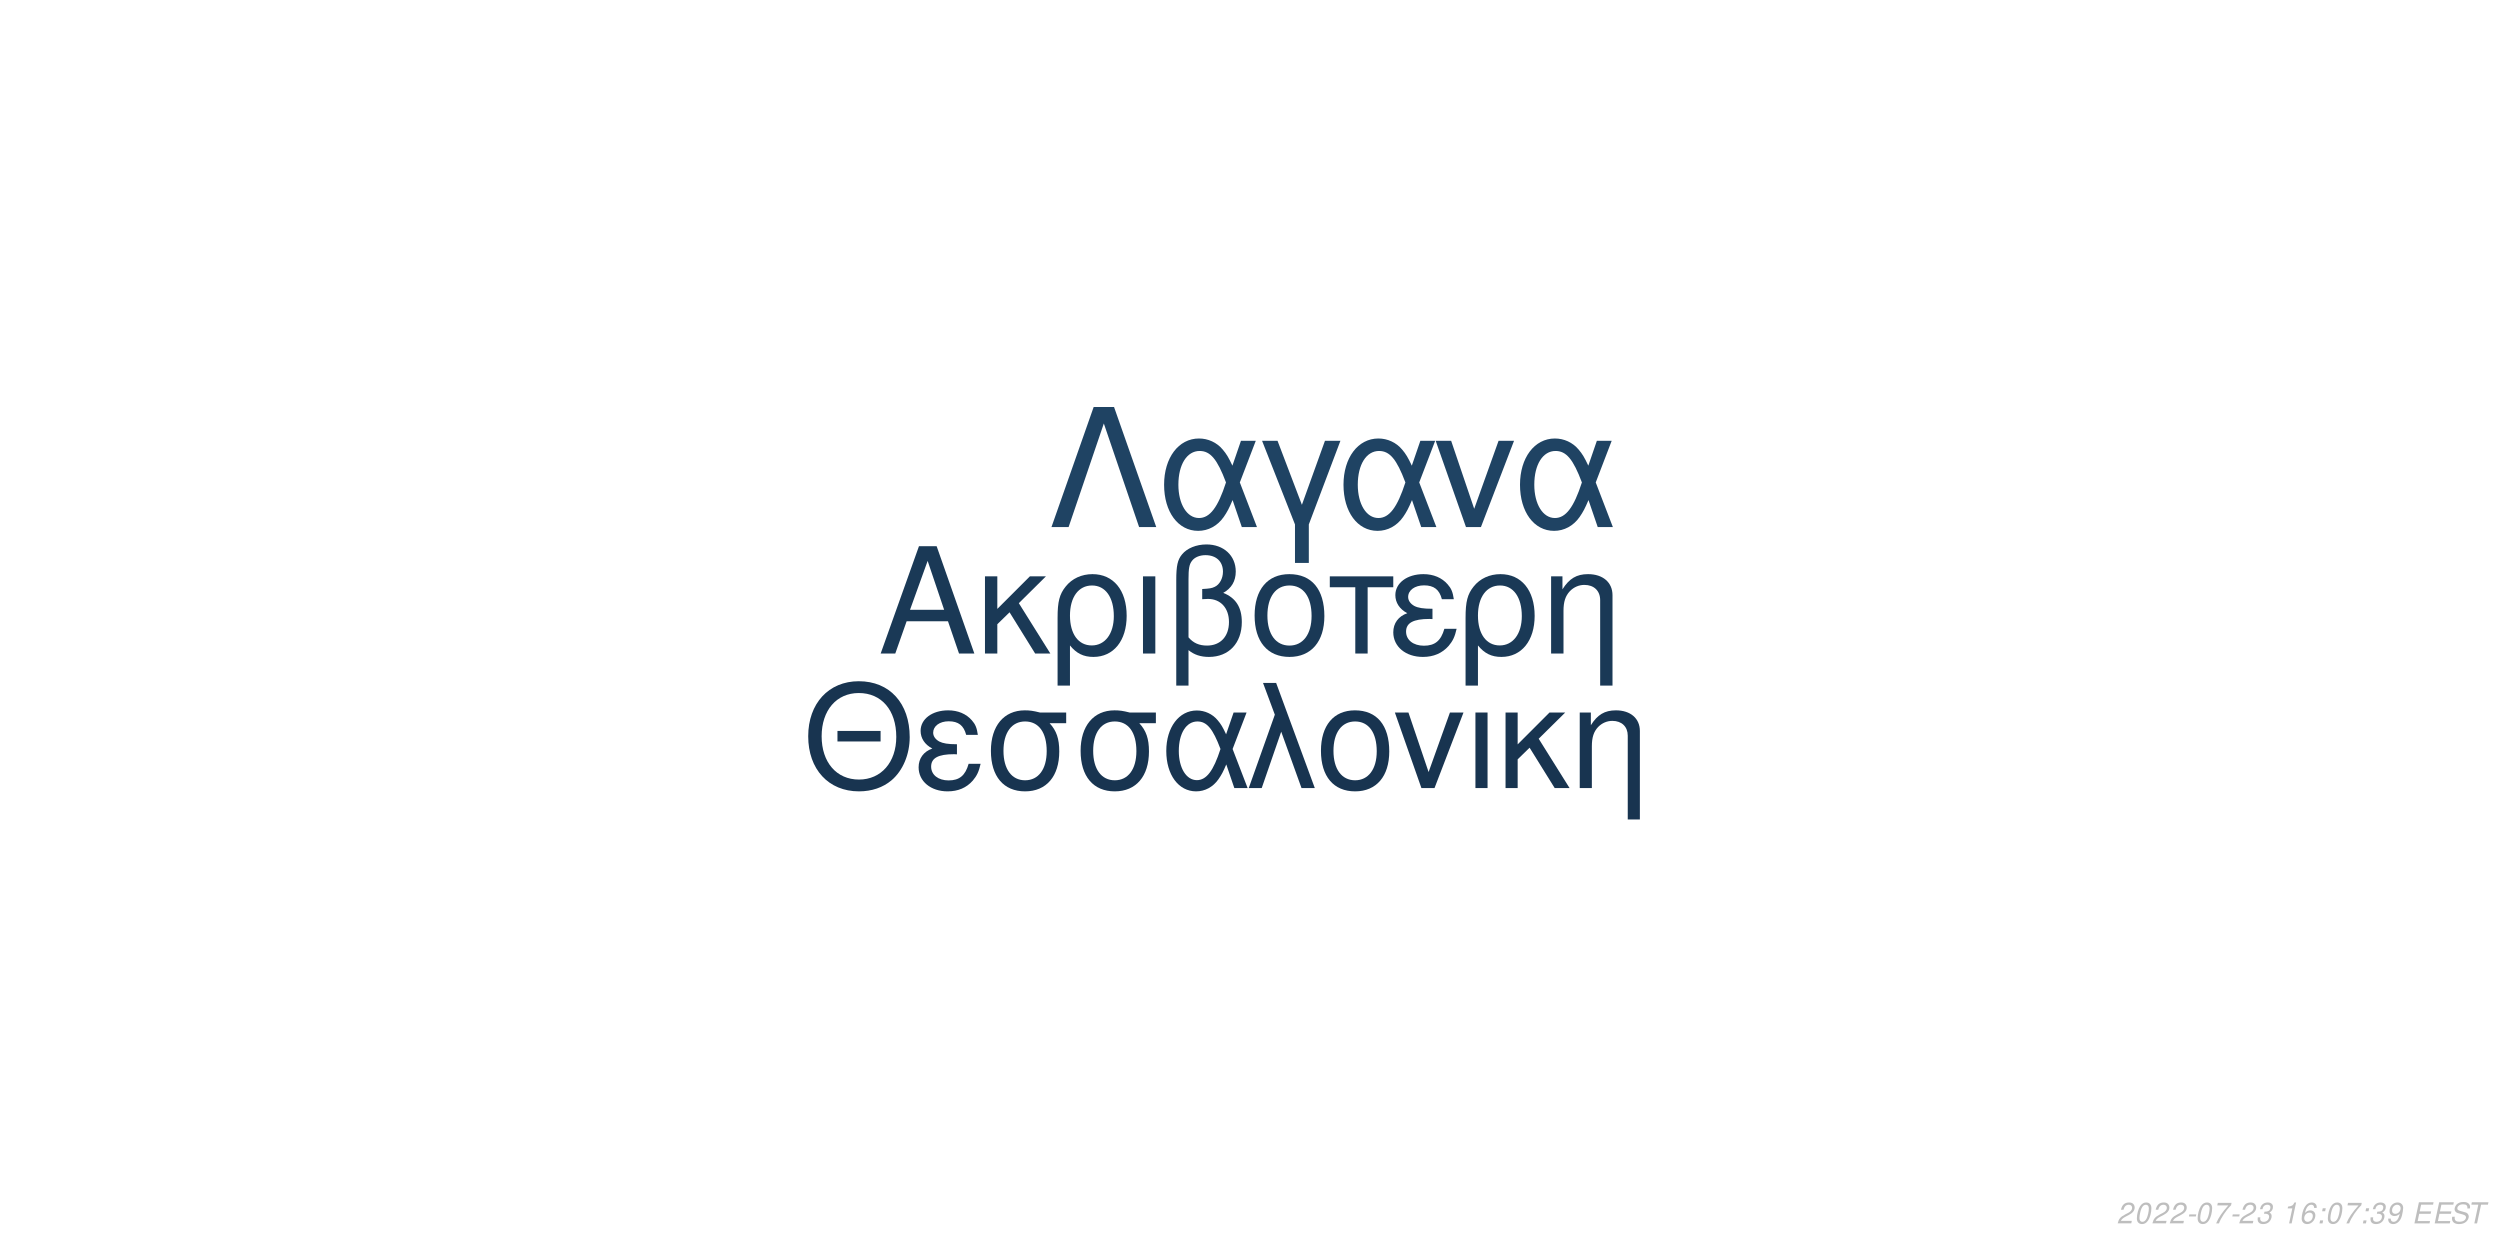
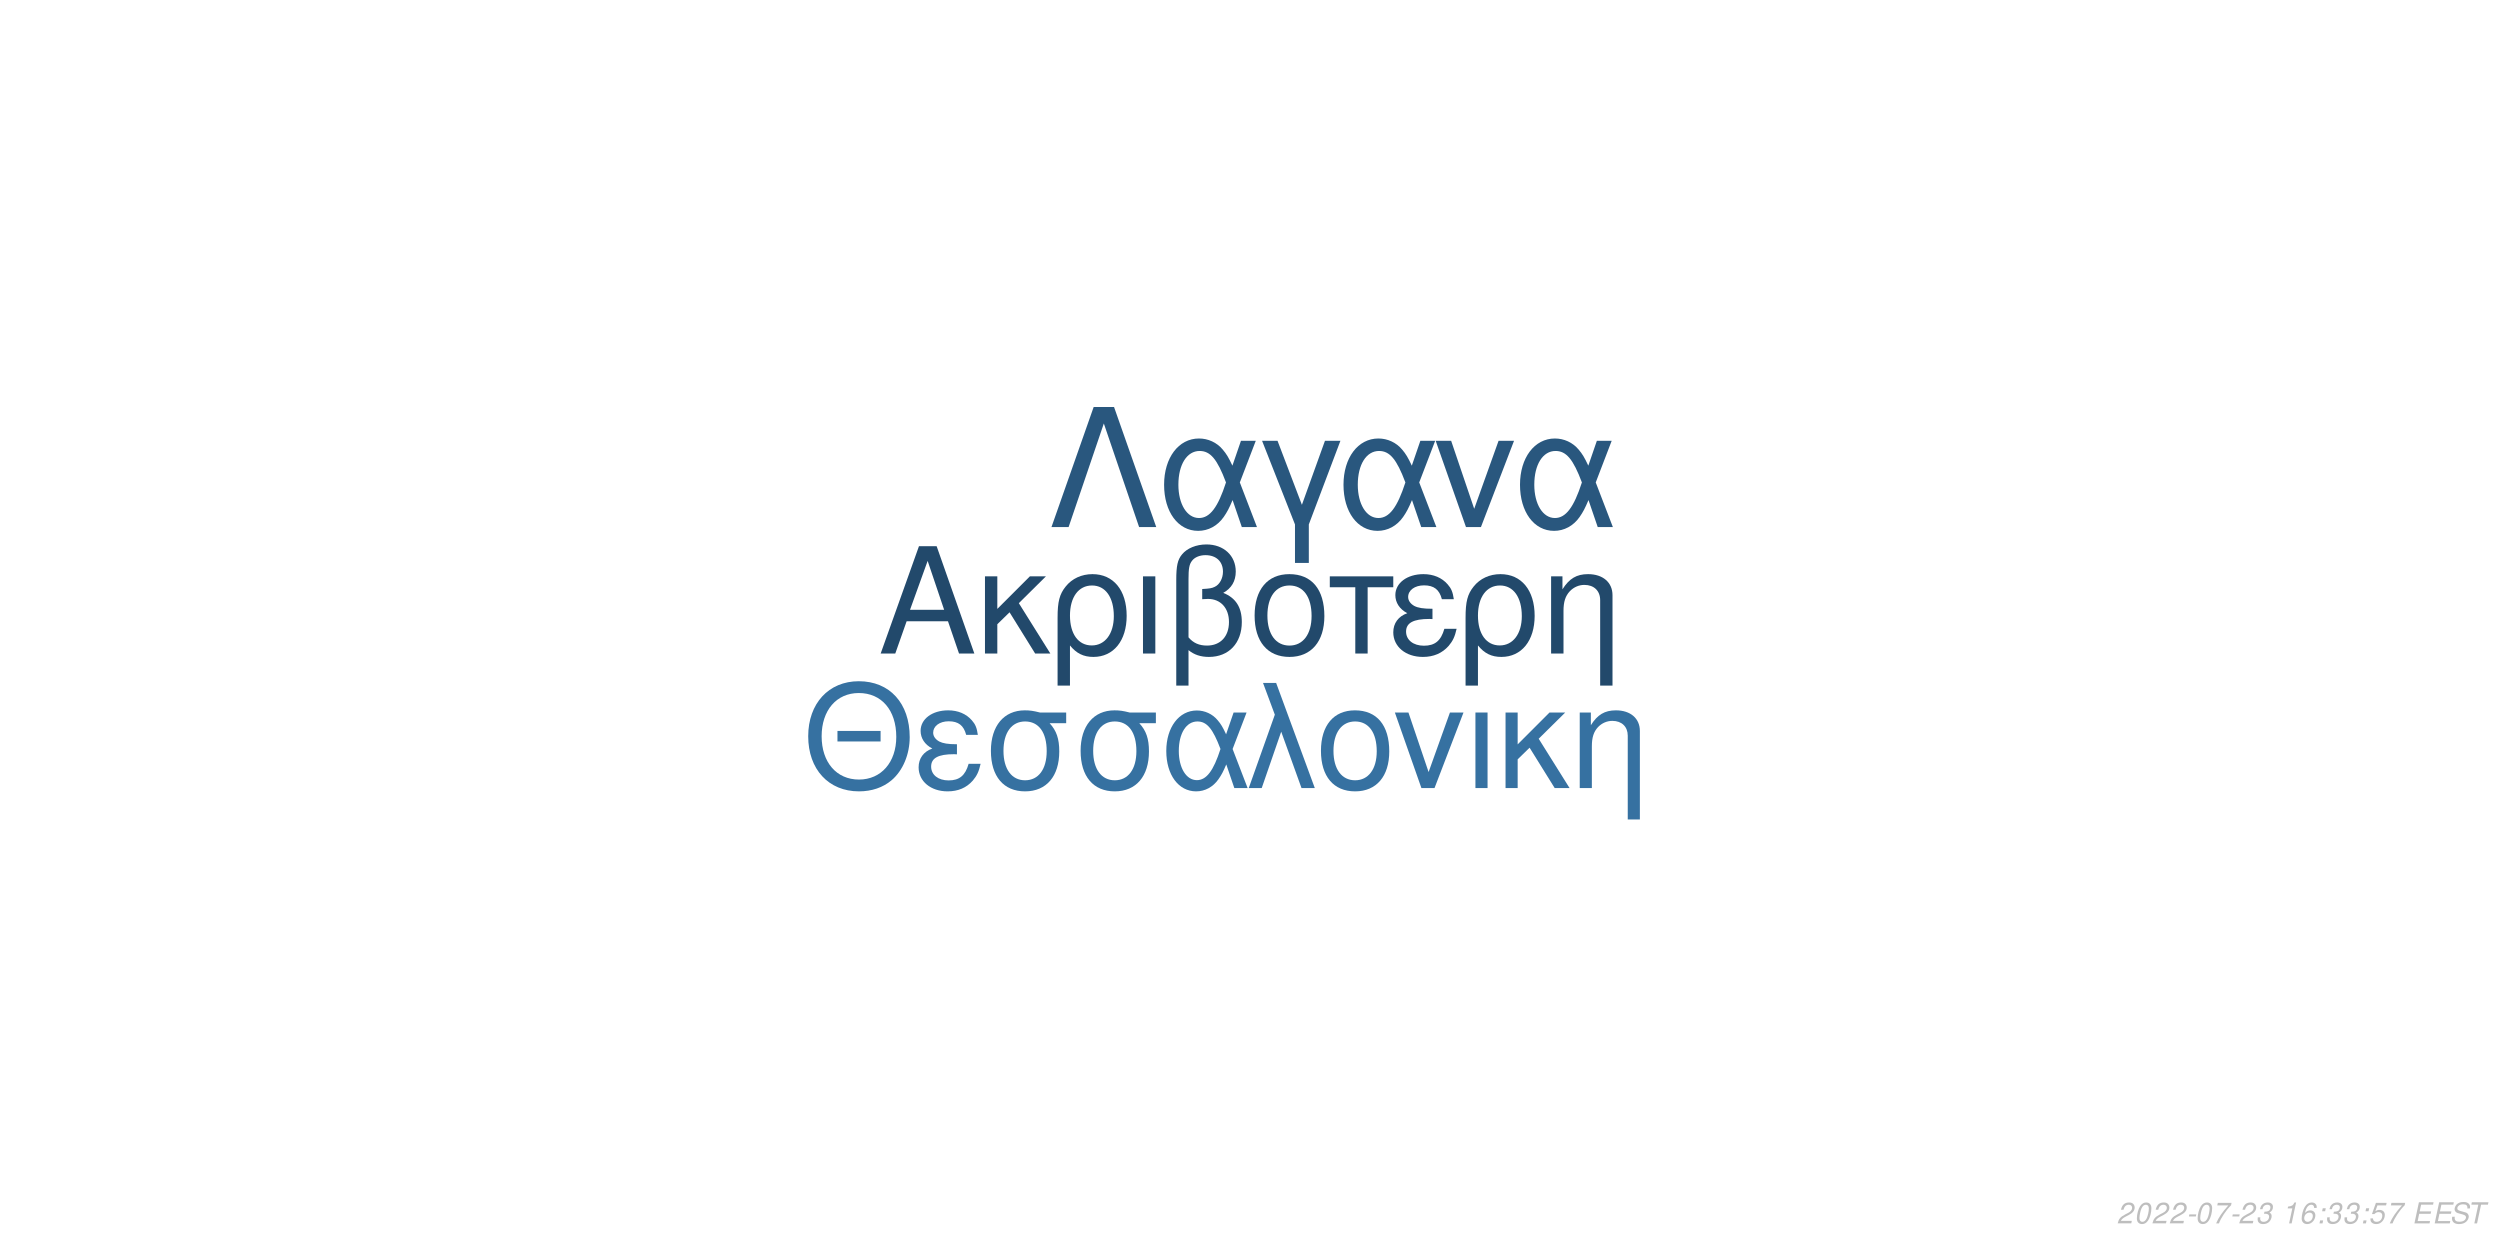
<svg xmlns="http://www.w3.org/2000/svg" xmlns:xlink="http://www.w3.org/1999/xlink" width="864pt" height="432pt" viewBox="0 0 864 432" version="1.1">
  <defs>
    <g>
      <symbol overflow="visible" id="glyph0-0">
        <path style="stroke:none;" d="" />
      </symbol>
      <symbol overflow="visible" id="glyph0-1">
        <path style="stroke:none;" d="M 24.125 -11.141 L 27.938 0 L 33.234 0 L 20.203 -37.094 L 14.094 -37.094 L 0.859 0 L 5.906 0 L 9.828 -11.141 Z M 22.797 -15.109 L 11 -15.109 L 17.094 -32.016 Z M 22.797 -15.109 " />
      </symbol>
      <symbol overflow="visible" id="glyph0-2">
        <path style="stroke:none;" d="M 7.172 -15.422 L 7.172 -26.672 L 2.906 -26.672 L 2.906 0 L 7.172 0 L 7.172 -10.125 L 11.406 -14.25 L 20.25 0 L 25.5 0 L 14.609 -17.406 L 23.969 -26.672 L 18.422 -26.672 Z M 7.172 -15.422 " />
      </symbol>
      <symbol overflow="visible" id="glyph0-3">
        <path style="stroke:none;" d="M 3 11.094 L 7.281 11.094 L 7.281 -2.797 C 9.516 -0.047 11.953 1.172 15.375 1.172 C 22.344 1.172 26.875 -4.422 26.875 -13.031 C 26.875 -21.891 22.297 -27.438 15.062 -27.438 C 11.297 -27.438 7.984 -25.906 5.797 -23.156 C 3.672 -20.516 3 -17.969 3 -12.359 Z M 14.906 -23.516 C 19.547 -23.516 22.438 -19.438 22.438 -12.922 C 22.438 -6.812 19.391 -2.797 14.812 -2.797 C 10.172 -2.797 7.281 -6.766 7.281 -13.125 C 7.281 -19.484 10.234 -23.516 14.906 -23.516 Z M 14.906 -23.516 " />
      </symbol>
      <symbol overflow="visible" id="glyph0-4">
        <path style="stroke:none;" d="M 3.516 0 L 7.781 0 L 7.781 -26.672 L 3.516 -26.672 Z M 3.516 0 " />
      </symbol>
      <symbol overflow="visible" id="glyph0-5">
        <path style="stroke:none;" d="M 4.016 11.094 L 8.25 11.094 L 8.25 -1.172 C 10.172 0.406 12.422 1.172 15.312 1.172 C 22.188 1.172 26.672 -3.609 26.672 -10.891 C 26.672 -15.984 24.578 -19.234 20.25 -20.969 C 23.109 -22.547 24.578 -25.031 24.578 -28.344 C 24.578 -33.844 20.406 -37.703 14.453 -37.703 C 10.938 -37.703 7.734 -36.391 6 -34.25 C 4.484 -32.422 4.016 -30.328 4.016 -25.391 Z M 8.25 -25.656 C 8.25 -29.359 8.5 -30.844 9.469 -32.062 C 10.375 -33.281 12.156 -34 14.094 -34 C 17.812 -34 20.156 -31.812 20.156 -28.297 C 20.156 -25.953 18.984 -23.812 17.297 -23.047 C 16.281 -22.547 15.469 -22.438 12.984 -22.297 L 12.984 -18.781 C 13.734 -18.828 14.344 -18.875 14.969 -18.875 C 19.344 -18.875 22.234 -15.719 22.234 -10.891 C 22.234 -5.906 19.281 -2.75 14.656 -2.75 C 11.953 -2.75 9.922 -3.609 8.25 -5.594 Z M 8.25 -25.656 " />
      </symbol>
      <symbol overflow="visible" id="glyph0-6">
        <path style="stroke:none;" d="M 14.094 -27.438 C 6.562 -27.438 2.094 -22.094 2.094 -13.125 C 2.094 -4.125 6.562 1.172 14.141 1.172 C 21.672 1.172 26.203 -4.172 26.203 -12.922 C 26.203 -22.188 21.828 -27.438 14.094 -27.438 Z M 14.141 -23.516 C 18.938 -23.516 21.781 -19.594 21.781 -12.984 C 21.781 -6.672 18.828 -2.75 14.141 -2.75 C 9.422 -2.75 6.516 -6.672 6.516 -13.125 C 6.516 -19.594 9.422 -23.516 14.141 -23.516 Z M 14.141 -23.516 " />
      </symbol>
      <symbol overflow="visible" id="glyph0-7">
        <path style="stroke:none;" d="M 7.891 0 L 12.156 0 L 12.156 -22.906 L 21.016 -22.906 L 21.016 -26.672 L -0.922 -26.672 L -0.922 -22.906 L 7.891 -22.906 Z M 7.891 0 " />
      </symbol>
      <symbol overflow="visible" id="glyph0-8">
        <path style="stroke:none;" d="M 14.562 -15.469 C 11.344 -15.469 9.562 -15.781 8.297 -16.438 C 6.922 -17.203 6.156 -18.328 6.156 -19.547 C 6.156 -21.891 8.453 -23.562 11.656 -23.562 C 15.062 -23.562 16.953 -22.094 17.812 -18.781 L 21.938 -18.781 C 21.578 -21.266 21.062 -22.5 19.797 -23.922 C 17.812 -26.203 14.906 -27.438 11.453 -27.438 C 5.797 -27.438 1.734 -24.375 1.734 -20.203 C 1.734 -17.609 3.156 -15.375 5.859 -13.938 C 2.797 -12.875 1.016 -10.484 1.016 -7.328 C 1.016 -2.391 5.297 1.172 11.25 1.172 C 14.969 1.172 17.906 -0.109 20.156 -2.641 C 21.578 -4.328 22.297 -5.797 22.906 -8.547 L 18.672 -8.547 C 17.5 -4.422 15.422 -2.703 11.609 -2.703 C 7.938 -2.703 5.438 -4.688 5.438 -7.578 C 5.438 -10.578 7.938 -11.953 13.484 -11.953 C 13.641 -11.953 14.094 -11.953 14.562 -11.906 Z M 14.562 -15.469 " />
      </symbol>
      <symbol overflow="visible" id="glyph0-9">
        <path style="stroke:none;" d="M 3.562 -26.672 L 3.562 0 L 7.844 0 L 7.844 -14.703 C 7.844 -17.906 8.5 -19.891 10.031 -21.531 C 11.406 -22.953 13.188 -23.719 15.062 -23.719 C 18.375 -23.719 20.516 -21.672 20.516 -18.469 L 20.516 11.094 L 24.781 11.094 L 24.781 -20.156 C 24.781 -24.578 21.469 -27.438 16.328 -27.438 C 12.359 -27.438 9.828 -25.906 7.484 -22.188 L 7.484 -26.672 Z M 3.562 -26.672 " />
      </symbol>
      <symbol overflow="visible" id="glyph1-0">
        <path style="stroke:none;" d="" />
      </symbol>
      <symbol overflow="visible" id="glyph1-1">
        <path style="stroke:none;" d="M 26.859 -19.734 L 11.953 -19.734 L 11.953 -16.094 L 26.859 -16.094 Z M 19.328 -36.922 C 8.922 -36.922 1.844 -29.25 1.844 -17.891 C 1.844 -6.484 8.875 1.141 19.391 1.141 C 23.812 1.141 27.703 -0.203 30.641 -2.688 C 34.578 -6.031 36.922 -11.656 36.922 -17.594 C 36.922 -29.297 30 -36.922 19.328 -36.922 Z M 19.328 -32.844 C 27.203 -32.844 32.281 -26.906 32.281 -17.688 C 32.281 -8.922 27.062 -2.938 19.391 -2.938 C 11.609 -2.938 6.484 -8.922 6.484 -17.891 C 6.484 -26.859 11.609 -32.844 19.328 -32.844 Z M 19.328 -32.844 " />
      </symbol>
      <symbol overflow="visible" id="glyph1-2">
        <path style="stroke:none;" d="M 14.25 -15.141 C 11.109 -15.141 9.375 -15.453 8.125 -16.094 C 6.781 -16.844 6.031 -17.938 6.031 -19.141 C 6.031 -21.422 8.266 -23.078 11.406 -23.078 C 14.75 -23.078 16.594 -21.625 17.438 -18.391 L 21.469 -18.391 C 21.125 -20.828 20.625 -22.031 19.391 -23.422 C 17.438 -25.656 14.594 -26.859 11.219 -26.859 C 5.688 -26.859 1.688 -23.875 1.688 -19.781 C 1.688 -17.234 3.094 -15.047 5.734 -13.656 C 2.734 -12.609 1 -10.266 1 -7.172 C 1 -2.344 5.188 1.141 11.016 1.141 C 14.656 1.141 17.547 -0.094 19.734 -2.594 C 21.125 -4.234 21.828 -5.688 22.422 -8.375 L 18.281 -8.375 C 17.141 -4.328 15.094 -2.641 11.359 -2.641 C 7.766 -2.641 5.328 -4.578 5.328 -7.422 C 5.328 -10.359 7.766 -11.703 13.203 -11.703 C 13.359 -11.703 13.797 -11.703 14.25 -11.656 Z M 14.25 -15.141 " />
      </symbol>
      <symbol overflow="visible" id="glyph1-3">
        <path style="stroke:none;" d="M 29 -26.109 L 19.938 -26.109 C 17.594 -26.703 16.438 -26.859 14.703 -26.859 C 7.469 -26.859 2.984 -21.469 2.984 -12.859 C 2.984 -4.031 7.375 1.141 14.797 1.141 C 22.172 1.141 26.609 -4.078 26.609 -12.656 C 26.609 -17.047 25.656 -19.828 23.266 -22.422 L 29 -22.422 Z M 14.797 -23.016 C 19.531 -23.016 22.266 -19.234 22.266 -12.75 C 22.266 -6.531 19.438 -2.688 14.797 -2.688 C 10.172 -2.688 7.328 -6.531 7.328 -12.859 C 7.328 -19.188 10.172 -23.016 14.797 -23.016 Z M 14.797 -23.016 " />
      </symbol>
      <symbol overflow="visible" id="glyph1-4">
        <path style="stroke:none;" d="M 29.344 -26.109 L 24.859 -26.109 L 22.266 -18.578 C 21.125 -21.031 20.484 -22.125 19.328 -23.469 C 17.547 -25.609 14.906 -26.812 12.156 -26.812 C 5.984 -26.812 1.594 -20.984 1.594 -12.812 C 1.594 -4.578 5.828 1.141 11.906 1.141 C 14.953 1.141 17.734 -0.344 19.625 -3.047 C 20.672 -4.531 21.281 -5.688 22.328 -8.172 L 25.109 0 L 29.703 0 L 24.516 -13.5 Z M 20.328 -13.5 C 17.891 -5.922 15.453 -2.734 12.156 -2.734 C 8.516 -2.734 5.922 -6.922 5.922 -12.812 C 5.922 -18.938 8.516 -23.016 12.359 -23.016 C 15.594 -23.016 17.688 -20.531 20.328 -13.5 Z M 20.328 -13.5 " />
      </symbol>
      <symbol overflow="visible" id="glyph1-5">
        <path style="stroke:none;" d="M 1.094 0 L 5.578 0 L 12.312 -19.484 L 19.328 0 L 23.922 0 L 10.562 -36.328 L 6.031 -36.328 L 10.109 -25.359 Z M 1.094 0 " />
      </symbol>
      <symbol overflow="visible" id="glyph1-6">
        <path style="stroke:none;" d="M 13.797 -26.859 C 6.422 -26.859 2.047 -21.625 2.047 -12.859 C 2.047 -4.031 6.422 1.141 13.859 1.141 C 21.234 1.141 25.656 -4.078 25.656 -12.656 C 25.656 -21.719 21.375 -26.859 13.797 -26.859 Z M 13.859 -23.016 C 18.531 -23.016 21.328 -19.188 21.328 -12.703 C 21.328 -6.531 18.438 -2.688 13.859 -2.688 C 9.219 -2.688 6.375 -6.531 6.375 -12.859 C 6.375 -19.188 9.219 -23.016 13.859 -23.016 Z M 13.859 -23.016 " />
      </symbol>
      <symbol overflow="visible" id="glyph1-7">
        <path style="stroke:none;" d="M 14.297 0 L 24.312 -26.109 L 19.625 -26.109 L 12.25 -5.531 L 5.281 -26.109 L 0.594 -26.109 L 9.766 0 Z M 14.297 0 " />
      </symbol>
      <symbol overflow="visible" id="glyph1-8">
        <path style="stroke:none;" d="M 3.438 0 L 7.625 0 L 7.625 -26.109 L 3.438 -26.109 Z M 3.438 0 " />
      </symbol>
      <symbol overflow="visible" id="glyph1-9">
        <path style="stroke:none;" d="M 7.031 -15.094 L 7.031 -26.109 L 2.844 -26.109 L 2.844 0 L 7.031 0 L 7.031 -9.922 L 11.156 -13.953 L 19.828 0 L 24.969 0 L 14.297 -17.047 L 23.469 -26.109 L 18.031 -26.109 Z M 7.031 -15.094 " />
      </symbol>
      <symbol overflow="visible" id="glyph1-10">
        <path style="stroke:none;" d="M 3.484 -26.109 L 3.484 0 L 7.672 0 L 7.672 -14.406 C 7.672 -17.547 8.328 -19.484 9.812 -21.078 C 11.156 -22.469 12.906 -23.219 14.75 -23.219 C 17.984 -23.219 20.078 -21.234 20.078 -18.094 L 20.078 10.859 L 24.266 10.859 L 24.266 -19.734 C 24.266 -24.062 21.031 -26.859 16 -26.859 C 12.109 -26.859 9.609 -25.359 7.328 -21.719 L 7.328 -26.109 Z M 3.484 -26.109 " />
      </symbol>
      <symbol overflow="visible" id="glyph2-0">
        <path style="stroke:none;" d="" />
      </symbol>
      <symbol overflow="visible" id="glyph2-1">
        <path style="stroke:none;" d="M 22.531 -41.484 L 15.484 -41.484 L 0.906 0 L 6.828 0 L 19 -35.797 L 31.188 0 L 37.109 0 Z M 22.531 -41.484 " />
      </symbol>
      <symbol overflow="visible" id="glyph2-2">
        <path style="stroke:none;" d="M 33.516 -29.812 L 28.391 -29.812 L 25.438 -21.219 C 24.125 -24.016 23.391 -25.266 22.078 -26.797 C 20.031 -29.25 17.016 -30.609 13.891 -30.609 C 6.828 -30.609 1.828 -23.953 1.828 -14.625 C 1.828 -5.234 6.656 1.312 13.594 1.312 C 17.078 1.312 20.266 -0.391 22.422 -3.469 C 23.609 -5.172 24.297 -6.484 25.5 -9.328 L 28.688 0 L 33.922 0 L 28 -15.422 Z M 23.219 -15.422 C 20.422 -6.766 17.641 -3.125 13.891 -3.125 C 9.734 -3.125 6.766 -7.906 6.766 -14.625 C 6.766 -21.625 9.734 -26.297 14.109 -26.297 C 17.812 -26.297 20.203 -23.453 23.219 -15.422 Z M 23.219 -15.422 " />
      </symbol>
      <symbol overflow="visible" id="glyph2-3">
        <path style="stroke:none;" d="M 12.062 12.406 L 16.844 12.406 L 16.844 -0.906 L 27.766 -29.812 L 22.422 -29.812 L 14.453 -7.688 L 6.031 -29.812 L 0.688 -29.812 L 12.062 -0.906 Z M 12.062 12.406 " />
      </symbol>
      <symbol overflow="visible" id="glyph2-4">
        <path style="stroke:none;" d="M 16.328 0 L 27.766 -29.812 L 22.422 -29.812 L 14 -6.312 L 6.031 -29.812 L 0.688 -29.812 L 11.156 0 Z M 16.328 0 " />
      </symbol>
      <symbol overflow="visible" id="glyph3-0">
        <path style="stroke:none;" d="" />
      </symbol>
      <symbol overflow="visible" id="glyph3-1">
        <path style="stroke:none;" d="M 5.234 -0.875 L 1.469 -0.875 C 1.641 -1.375 2.203 -1.891 3.109 -2.344 L 4.234 -2.938 C 5.562 -3.625 6.219 -4.469 6.219 -5.484 C 6.219 -5.938 6.062 -6.359 5.797 -6.656 C 5.469 -7.047 4.984 -7.234 4.312 -7.234 C 2.766 -7.234 1.891 -6.453 1.484 -4.734 L 2.375 -4.734 C 2.484 -5.188 2.609 -5.484 2.797 -5.75 C 3.094 -6.203 3.609 -6.453 4.188 -6.453 C 4.891 -6.453 5.344 -6.031 5.344 -5.375 C 5.344 -4.703 4.859 -4.094 4.016 -3.656 L 2.984 -3.125 C 1.234 -2.188 0.797 -1.656 0.344 -0.016 L 5.047 -0.016 Z M 5.234 -0.875 " />
      </symbol>
      <symbol overflow="visible" id="glyph3-2">
        <path style="stroke:none;" d="M 4.203 -7.234 C 3.375 -7.234 2.688 -6.812 2.125 -5.984 C 1.484 -5.047 0.984 -3.188 0.984 -1.734 C 0.984 -1.109 1.172 -0.562 1.484 -0.266 C 1.797 0.047 2.281 0.234 2.766 0.234 C 3.625 0.234 4.281 -0.156 4.859 -1.016 C 5.516 -1.953 6 -3.797 6 -5.266 C 6 -6.5 5.328 -7.234 4.203 -7.234 Z M 4.094 -6.453 C 4.734 -6.453 5.125 -5.984 5.125 -5.156 C 5.125 -4.203 4.781 -2.625 4.406 -1.812 C 3.984 -0.938 3.516 -0.547 2.875 -0.547 C 2.25 -0.547 1.875 -1.031 1.875 -1.828 C 1.875 -2.797 2.203 -4.344 2.594 -5.203 C 2.984 -6.047 3.453 -6.453 4.094 -6.453 Z M 4.094 -6.453 " />
      </symbol>
      <symbol overflow="visible" id="glyph3-3">
        <path style="stroke:none;" d="M 3.516 -3.125 L 1.125 -3.125 L 0.969 -2.406 L 3.359 -2.406 Z M 3.516 -3.125 " />
      </symbol>
      <symbol overflow="visible" id="glyph3-4">
        <path style="stroke:none;" d="M 6.703 -7.094 L 1.953 -7.094 L 1.766 -6.219 L 5.594 -6.219 C 3.344 -3.688 2.266 -2.109 1.375 0 L 2.344 0 C 3.031 -1.906 4.828 -4.594 6.547 -6.281 Z M 6.703 -7.094 " />
      </symbol>
      <symbol overflow="visible" id="glyph3-5">
        <path style="stroke:none;" d="M 2.922 -3.312 C 3.125 -3.344 3.234 -3.344 3.375 -3.344 C 4.203 -3.344 4.688 -3 4.688 -2.406 C 4.688 -1.312 3.906 -0.547 2.781 -0.547 C 2.047 -0.547 1.594 -0.938 1.594 -1.562 C 1.594 -1.719 1.609 -1.844 1.656 -2.094 L 0.766 -2.094 C 0.734 -1.797 0.719 -1.641 0.719 -1.469 C 0.719 -0.375 1.406 0.234 2.641 0.234 C 3.547 0.234 4.297 -0.078 4.812 -0.656 C 5.266 -1.156 5.562 -1.875 5.562 -2.547 C 5.562 -3.125 5.344 -3.453 4.797 -3.734 C 5.641 -4.234 6.016 -4.844 6.016 -5.734 C 6.016 -6.656 5.312 -7.234 4.203 -7.234 C 3.375 -7.234 2.672 -6.938 2.188 -6.375 C 1.891 -6.031 1.703 -5.641 1.516 -4.906 L 2.391 -4.906 C 2.5 -5.359 2.594 -5.594 2.734 -5.812 C 3.047 -6.234 3.516 -6.453 4.078 -6.453 C 4.734 -6.453 5.141 -6.125 5.141 -5.578 C 5.141 -5.188 5.016 -4.797 4.797 -4.547 C 4.516 -4.234 4 -4.062 3.266 -4.062 L 3.078 -4.062 Z M 2.922 -3.312 " />
      </symbol>
      <symbol overflow="visible" id="glyph3-6">
        <path style="stroke:none;" d="" />
      </symbol>
      <symbol overflow="visible" id="glyph3-7">
        <path style="stroke:none;" d="M 3.703 -5.188 L 2.594 0 L 3.469 0 L 5.016 -7.234 L 4.438 -7.234 C 3.906 -6.156 3.688 -6.016 2.234 -5.812 L 2.109 -5.188 Z M 3.703 -5.188 " />
      </symbol>
      <symbol overflow="visible" id="glyph3-8">
        <path style="stroke:none;" d="M 6.125 -5.344 L 6.141 -5.625 C 6.141 -6.609 5.453 -7.234 4.391 -7.234 C 3.438 -7.234 2.641 -6.719 2.016 -5.703 C 1.422 -4.781 0.938 -2.953 0.938 -1.688 C 0.938 -0.516 1.688 0.234 2.859 0.234 C 3.703 0.234 4.438 -0.156 5 -0.875 C 5.406 -1.422 5.672 -2.156 5.672 -2.766 C 5.672 -3.812 4.969 -4.5 3.906 -4.5 C 3.234 -4.5 2.672 -4.234 2.094 -3.625 C 2.406 -5.375 3.234 -6.453 4.25 -6.453 C 4.703 -6.453 5.062 -6.234 5.172 -5.844 C 5.203 -5.719 5.234 -5.578 5.25 -5.344 Z M 3.656 -3.734 C 4.344 -3.734 4.797 -3.281 4.797 -2.625 C 4.797 -1.469 3.984 -0.547 2.984 -0.547 C 2.297 -0.547 1.812 -1.047 1.812 -1.766 C 1.812 -2.859 2.625 -3.734 3.656 -3.734 Z M 3.656 -3.734 " />
      </symbol>
      <symbol overflow="visible" id="glyph3-9">
        <path style="stroke:none;" d="M 2.359 -1.031 L 1.312 -1.031 L 1.094 0 L 2.141 0 Z M 3.266 -5.234 L 2.219 -5.234 L 2 -4.203 L 3.047 -4.203 Z M 3.266 -5.234 " />
      </symbol>
      <symbol overflow="visible" id="glyph3-10">
-         <path style="stroke:none;" d="M 0.844 -1.656 C 0.844 -1.547 0.844 -1.438 0.844 -1.375 C 0.844 -0.406 1.531 0.234 2.578 0.234 C 3.203 0.234 3.766 0.016 4.297 -0.438 C 4.938 -1 5.312 -1.656 5.594 -2.719 C 5.844 -3.672 6.016 -4.766 6.016 -5.375 C 6.016 -5.844 5.844 -6.328 5.547 -6.656 C 5.203 -7.031 4.703 -7.234 4.062 -7.234 C 2.516 -7.234 1.297 -5.938 1.297 -4.266 C 1.297 -3.203 1.984 -2.547 3.047 -2.547 C 3.484 -2.547 3.953 -2.672 4.281 -2.891 C 4.406 -2.984 4.547 -3.078 4.828 -3.344 C 4.438 -1.484 3.703 -0.547 2.703 -0.547 C 2.109 -0.547 1.719 -0.938 1.719 -1.547 L 1.719 -1.656 Z M 3.953 -6.453 C 4.625 -6.453 5.141 -5.953 5.141 -5.281 C 5.141 -4.188 4.312 -3.312 3.297 -3.312 C 2.594 -3.312 2.172 -3.734 2.172 -4.453 C 2.172 -5.562 2.984 -6.453 3.953 -6.453 Z M 3.953 -6.453 " />
+         <path style="stroke:none;" d="M 6.297 -7.094 L 2.594 -7.094 L 1.234 -3.234 L 2.047 -3.234 C 2.656 -3.766 2.938 -3.906 3.531 -3.906 C 4.328 -3.906 4.797 -3.453 4.797 -2.688 C 4.797 -1.438 3.969 -0.547 2.828 -0.547 C 2.031 -0.547 1.609 -0.938 1.578 -1.734 L 0.703 -1.734 L 0.703 -1.516 C 0.703 -0.938 0.844 -0.547 1.188 -0.266 C 1.562 0.062 2.078 0.234 2.703 0.234 C 3.656 0.234 4.391 -0.156 4.984 -0.922 C 5.422 -1.5 5.672 -2.234 5.672 -2.953 C 5.672 -4 4.938 -4.672 3.812 -4.672 C 3.328 -4.672 2.906 -4.547 2.406 -4.234 L 3.109 -6.219 L 6.109 -6.219 Z M 6.297 -7.094 " />
      </symbol>
      <symbol overflow="visible" id="glyph3-11">
        <path style="stroke:none;" d="M 2.547 -3.312 L 6.5 -3.312 L 6.688 -4.141 L 2.719 -4.141 L 3.219 -6.469 L 7.344 -6.469 L 7.516 -7.297 L 2.453 -7.297 L 0.906 0 L 6.125 0 L 6.297 -0.812 L 2.016 -0.812 Z M 2.547 -3.312 " />
      </symbol>
      <symbol overflow="visible" id="glyph3-12">
        <path style="stroke:none;" d="M 7.062 -5.156 C 7.125 -5.438 7.141 -5.562 7.141 -5.703 C 7.141 -6.156 6.938 -6.594 6.594 -6.891 C 6.188 -7.25 5.656 -7.406 4.875 -7.406 C 3.844 -7.406 3.047 -7.125 2.5 -6.562 C 2.094 -6.141 1.781 -5.438 1.781 -4.922 C 1.781 -4.297 2.219 -3.766 2.891 -3.562 L 4.594 -3.094 C 5.406 -2.859 5.734 -2.578 5.734 -2.094 C 5.734 -1.781 5.547 -1.406 5.266 -1.141 C 4.844 -0.766 4.266 -0.578 3.453 -0.578 C 2.328 -0.578 1.812 -0.984 1.812 -1.906 C 1.812 -2.047 1.812 -2.125 1.844 -2.312 L 0.984 -2.312 C 0.906 -2.062 0.891 -1.906 0.891 -1.688 C 0.891 -0.484 1.797 0.234 3.297 0.234 C 4.359 0.234 5.234 -0.062 5.812 -0.609 C 6.344 -1.078 6.688 -1.797 6.688 -2.375 C 6.688 -2.641 6.609 -2.906 6.453 -3.156 C 6.234 -3.5 5.938 -3.703 5.469 -3.828 L 3.75 -4.312 C 2.984 -4.547 2.734 -4.734 2.734 -5.188 C 2.734 -5.547 2.875 -5.844 3.188 -6.109 C 3.547 -6.438 4.031 -6.594 4.703 -6.594 C 5.266 -6.594 5.688 -6.484 5.906 -6.297 C 6.094 -6.125 6.219 -5.797 6.219 -5.516 C 6.219 -5.422 6.203 -5.344 6.188 -5.156 Z M 7.062 -5.156 " />
      </symbol>
      <symbol overflow="visible" id="glyph3-13">
        <path style="stroke:none;" d="M 4.938 -6.469 L 7.312 -6.469 L 7.484 -7.297 L 1.75 -7.297 L 1.578 -6.469 L 3.984 -6.469 L 2.609 0 L 3.547 0 Z M 4.938 -6.469 " />
      </symbol>
    </g>
  </defs>
  <g id="surface1">
    <rect x="0" y="0" width="864" height="432" style="fill:rgb(100%,100%,100%);fill-opacity:1;stroke:none;" />
-     <g style="fill:rgb(10.196%,22.353%,33.725%);fill-opacity:1;">
+     <g style="fill:rgb(13.333%,28.627%,41.961%);fill-opacity:1;">
      <use xlink:href="#glyph0-1" x="303.5" y="225.861" />
      <use xlink:href="#glyph0-2" x="337.5" y="225.861" />
      <use xlink:href="#glyph0-3" x="362.5" y="225.861" />
      <use xlink:href="#glyph0-4" x="391.5" y="225.861" />
      <use xlink:href="#glyph0-5" x="402.5" y="225.861" />
      <use xlink:href="#glyph0-6" x="431.5" y="225.861" />
      <use xlink:href="#glyph0-7" x="460.5" y="225.861" />
      <use xlink:href="#glyph0-8" x="480.5" y="225.861" />
      <use xlink:href="#glyph0-3" x="503.5" y="225.861" />
      <use xlink:href="#glyph0-9" x="532.5" y="225.861" />
    </g>
-     <g style="fill:rgb(9.412%,20.392%,31.373%);fill-opacity:1;">
+     <g style="fill:rgb(21.176%,44.314%,63.137%);fill-opacity:1;">
      <use xlink:href="#glyph1-1" x="277.473" y="272.354" />
      <use xlink:href="#glyph1-2" x="316.473" y="272.354" />
      <use xlink:href="#glyph1-3" x="339.473" y="272.354" />
      <use xlink:href="#glyph1-3" x="370.473" y="272.354" />
      <use xlink:href="#glyph1-4" x="401.473" y="272.354" />
      <use xlink:href="#glyph1-5" x="430.473" y="272.354" />
      <use xlink:href="#glyph1-6" x="454.473" y="272.354" />
      <use xlink:href="#glyph1-7" x="481.473" y="272.354" />
      <use xlink:href="#glyph1-8" x="506.473" y="272.354" />
      <use xlink:href="#glyph1-9" x="517.473" y="272.354" />
      <use xlink:href="#glyph1-10" x="542.473" y="272.354" />
    </g>
-     <g style="fill:rgb(12.157%,26.275%,38.824%);fill-opacity:1;">
+     <g style="fill:rgb(16.078%,34.118%,49.412%);fill-opacity:1;">
      <use xlink:href="#glyph2-1" x="362.484" y="182.152" />
      <use xlink:href="#glyph2-2" x="400.484" y="182.152" />
      <use xlink:href="#glyph2-3" x="435.484" y="182.152" />
      <use xlink:href="#glyph2-2" x="462.484" y="182.152" />
      <use xlink:href="#glyph2-4" x="495.484" y="182.152" />
      <use xlink:href="#glyph2-2" x="523.484" y="182.152" />
    </g>
    <g style="fill:rgb(74.51%,74.51%,74.51%);fill-opacity:1;">
      <use xlink:href="#glyph3-1" x="731.52" y="422.81" />
      <use xlink:href="#glyph3-2" x="737.52" y="422.81" />
      <use xlink:href="#glyph3-1" x="743.52" y="422.81" />
      <use xlink:href="#glyph3-1" x="749.52" y="422.81" />
      <use xlink:href="#glyph3-3" x="755.52" y="422.81" />
      <use xlink:href="#glyph3-2" x="758.52" y="422.81" />
      <use xlink:href="#glyph3-4" x="764.52" y="422.81" />
      <use xlink:href="#glyph3-3" x="770.52" y="422.81" />
      <use xlink:href="#glyph3-1" x="773.52" y="422.81" />
      <use xlink:href="#glyph3-5" x="779.52" y="422.81" />
      <use xlink:href="#glyph3-6" x="785.52" y="422.81" />
      <use xlink:href="#glyph3-7" x="788.52" y="422.81" />
      <use xlink:href="#glyph3-8" x="794.52" y="422.81" />
      <use xlink:href="#glyph3-9" x="800.52" y="422.81" />
-       <use xlink:href="#glyph3-2" x="803.52" y="422.81" />
-       <use xlink:href="#glyph3-4" x="809.52" y="422.81" />
+       <use xlink:href="#glyph3-5" x="803.52" y="422.81" />
+       <use xlink:href="#glyph3-5" x="809.52" y="422.81" />
      <use xlink:href="#glyph3-9" x="815.52" y="422.81" />
-       <use xlink:href="#glyph3-5" x="818.52" y="422.81" />
-       <use xlink:href="#glyph3-10" x="824.52" y="422.81" />
+       <use xlink:href="#glyph3-10" x="818.52" y="422.81" />
+       <use xlink:href="#glyph3-4" x="824.52" y="422.81" />
      <use xlink:href="#glyph3-6" x="830.52" y="422.81" />
      <use xlink:href="#glyph3-11" x="833.52" y="422.81" />
      <use xlink:href="#glyph3-11" x="840.52" y="422.81" />
      <use xlink:href="#glyph3-12" x="846.52" y="422.81" />
      <use xlink:href="#glyph3-13" x="852.52" y="422.81" />
    </g>
  </g>
</svg>
